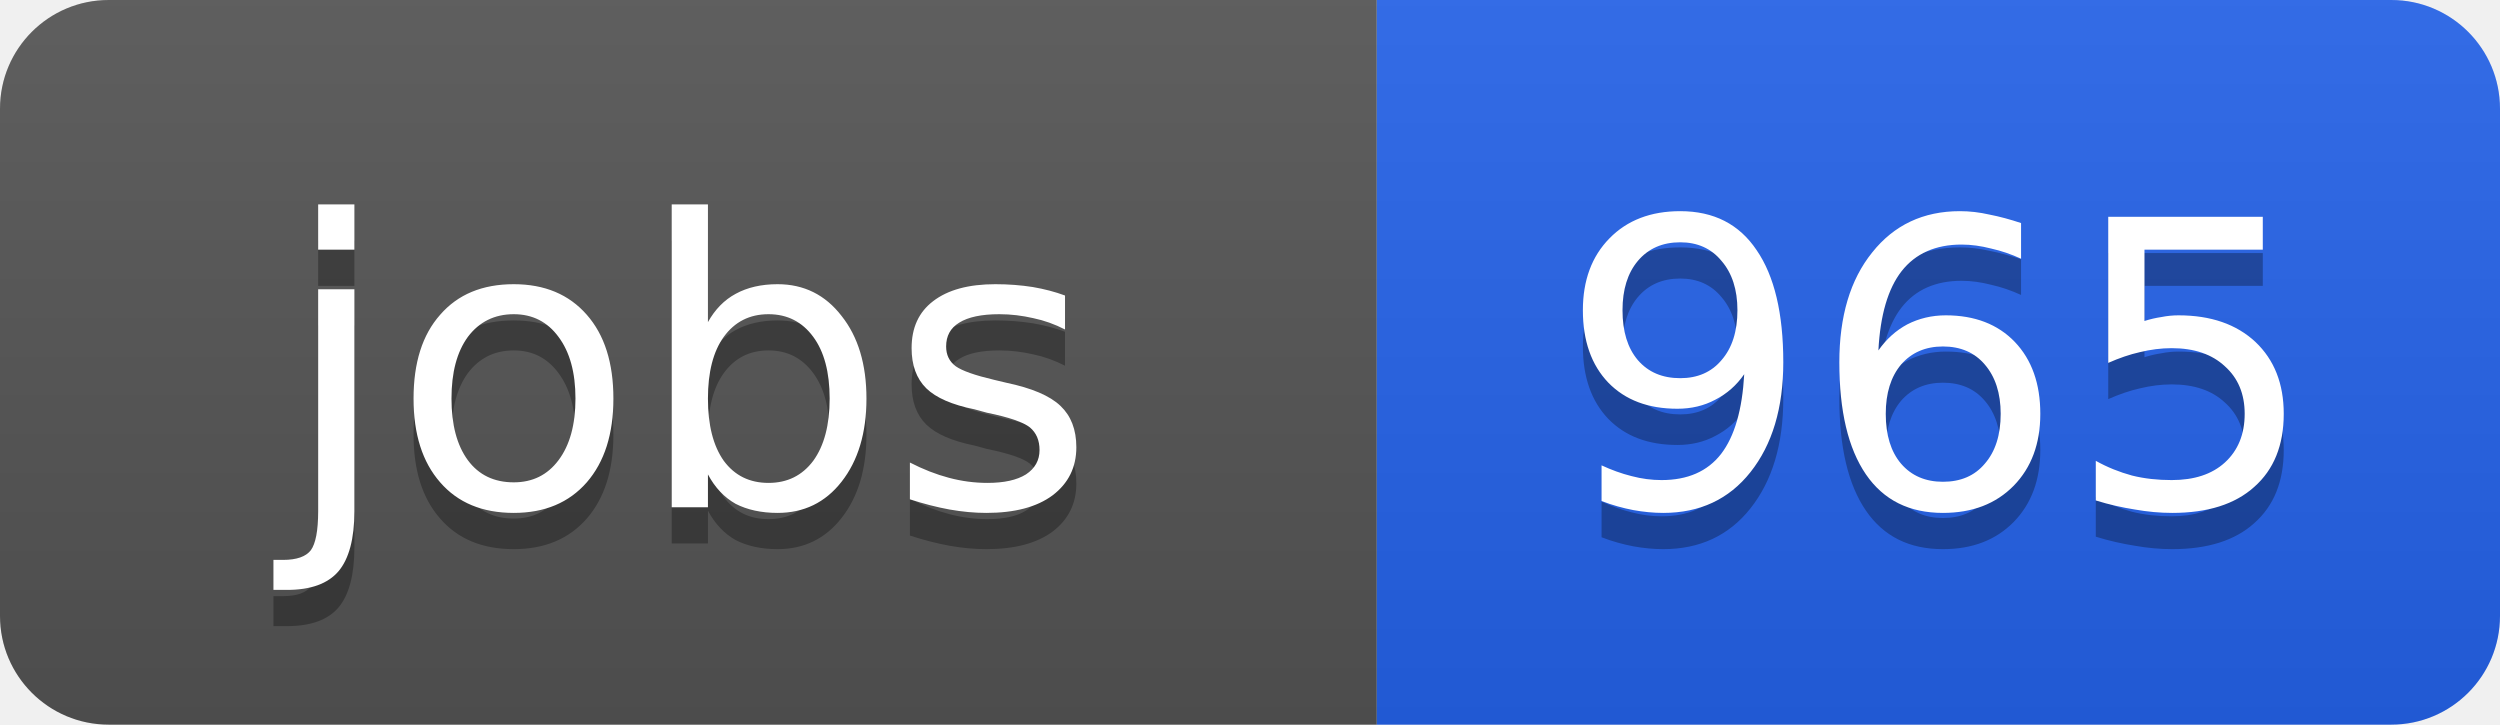
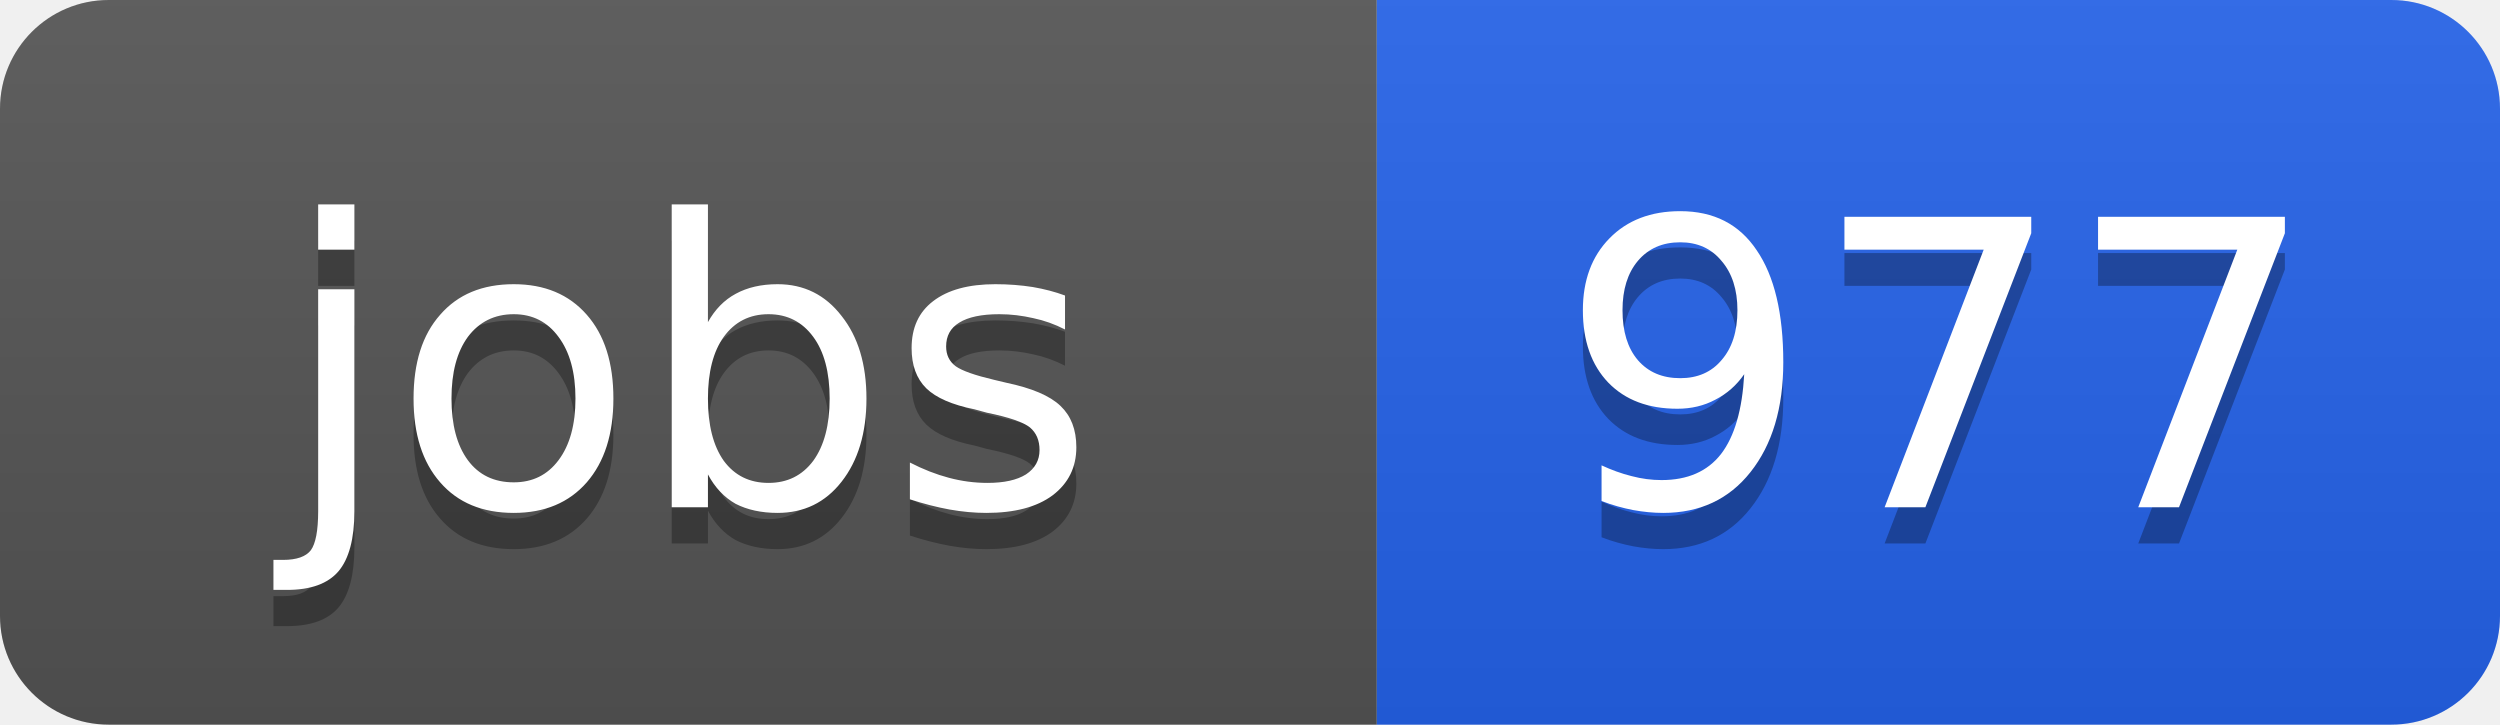
<svg xmlns="http://www.w3.org/2000/svg" width="69" height="20">
  <linearGradient id="b" x2="0" y2="100%">
    <stop offset="0" stop-color="#bbb" stop-opacity=".1" />
    <stop offset="1" stop-opacity=".1" />
  </linearGradient>
  <clipPath id="a">
    <rect width="69" height="20" rx="3" fill="#fff" />
  </clipPath>
  <g clip-path="url(#a)">
    <path fill="#555" d="M0 0h38v20H0z" />
    <path fill="#2563eb" d="M38 0h31v20H38z" />
    <path fill="url(#b)" d="M0 0h69v20H0z" />
  </g>
  <g fill="#fff" text-anchor="middle" font-family="DejaVu Sans,Verdana,Geneva,sans-serif" font-size="11">
    <text x="19" y="15" fill="#010101" fill-opacity=".3">jobs</text>
    <text x="19" y="14">jobs</text>
-     <text x="53.5" y="15" fill="#010101" fill-opacity=".3">965</text>
-     <text x="53.5" y="14">965</text>
+     <text x="53.5" y="15" fill="#010101" fill-opacity=".3">977</text>
+     <text x="53.5" y="14">977</text>
  </g>
</svg>
